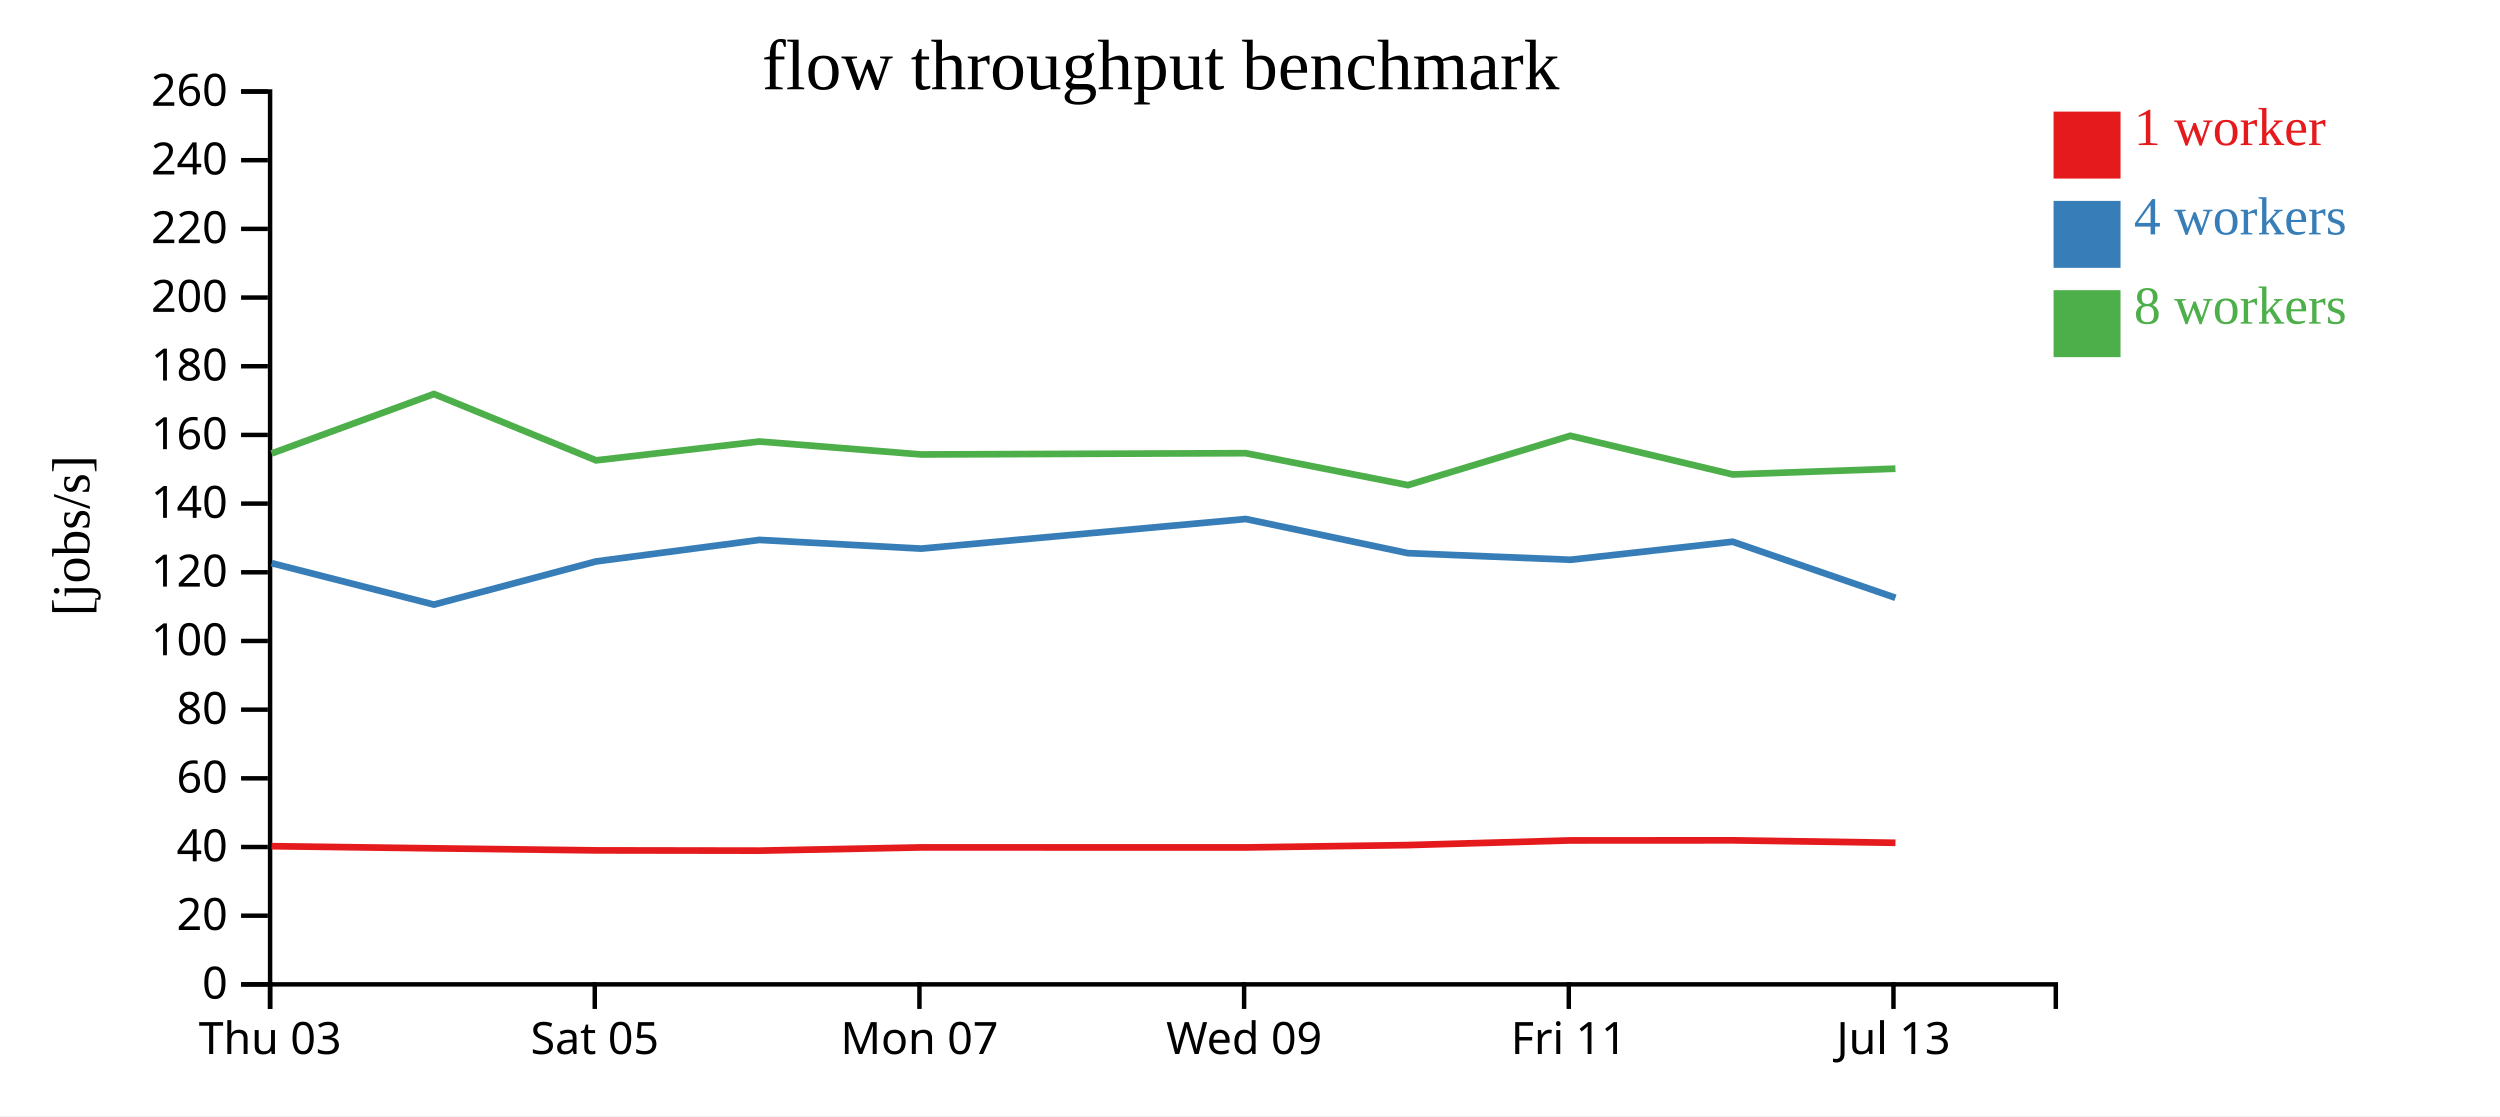
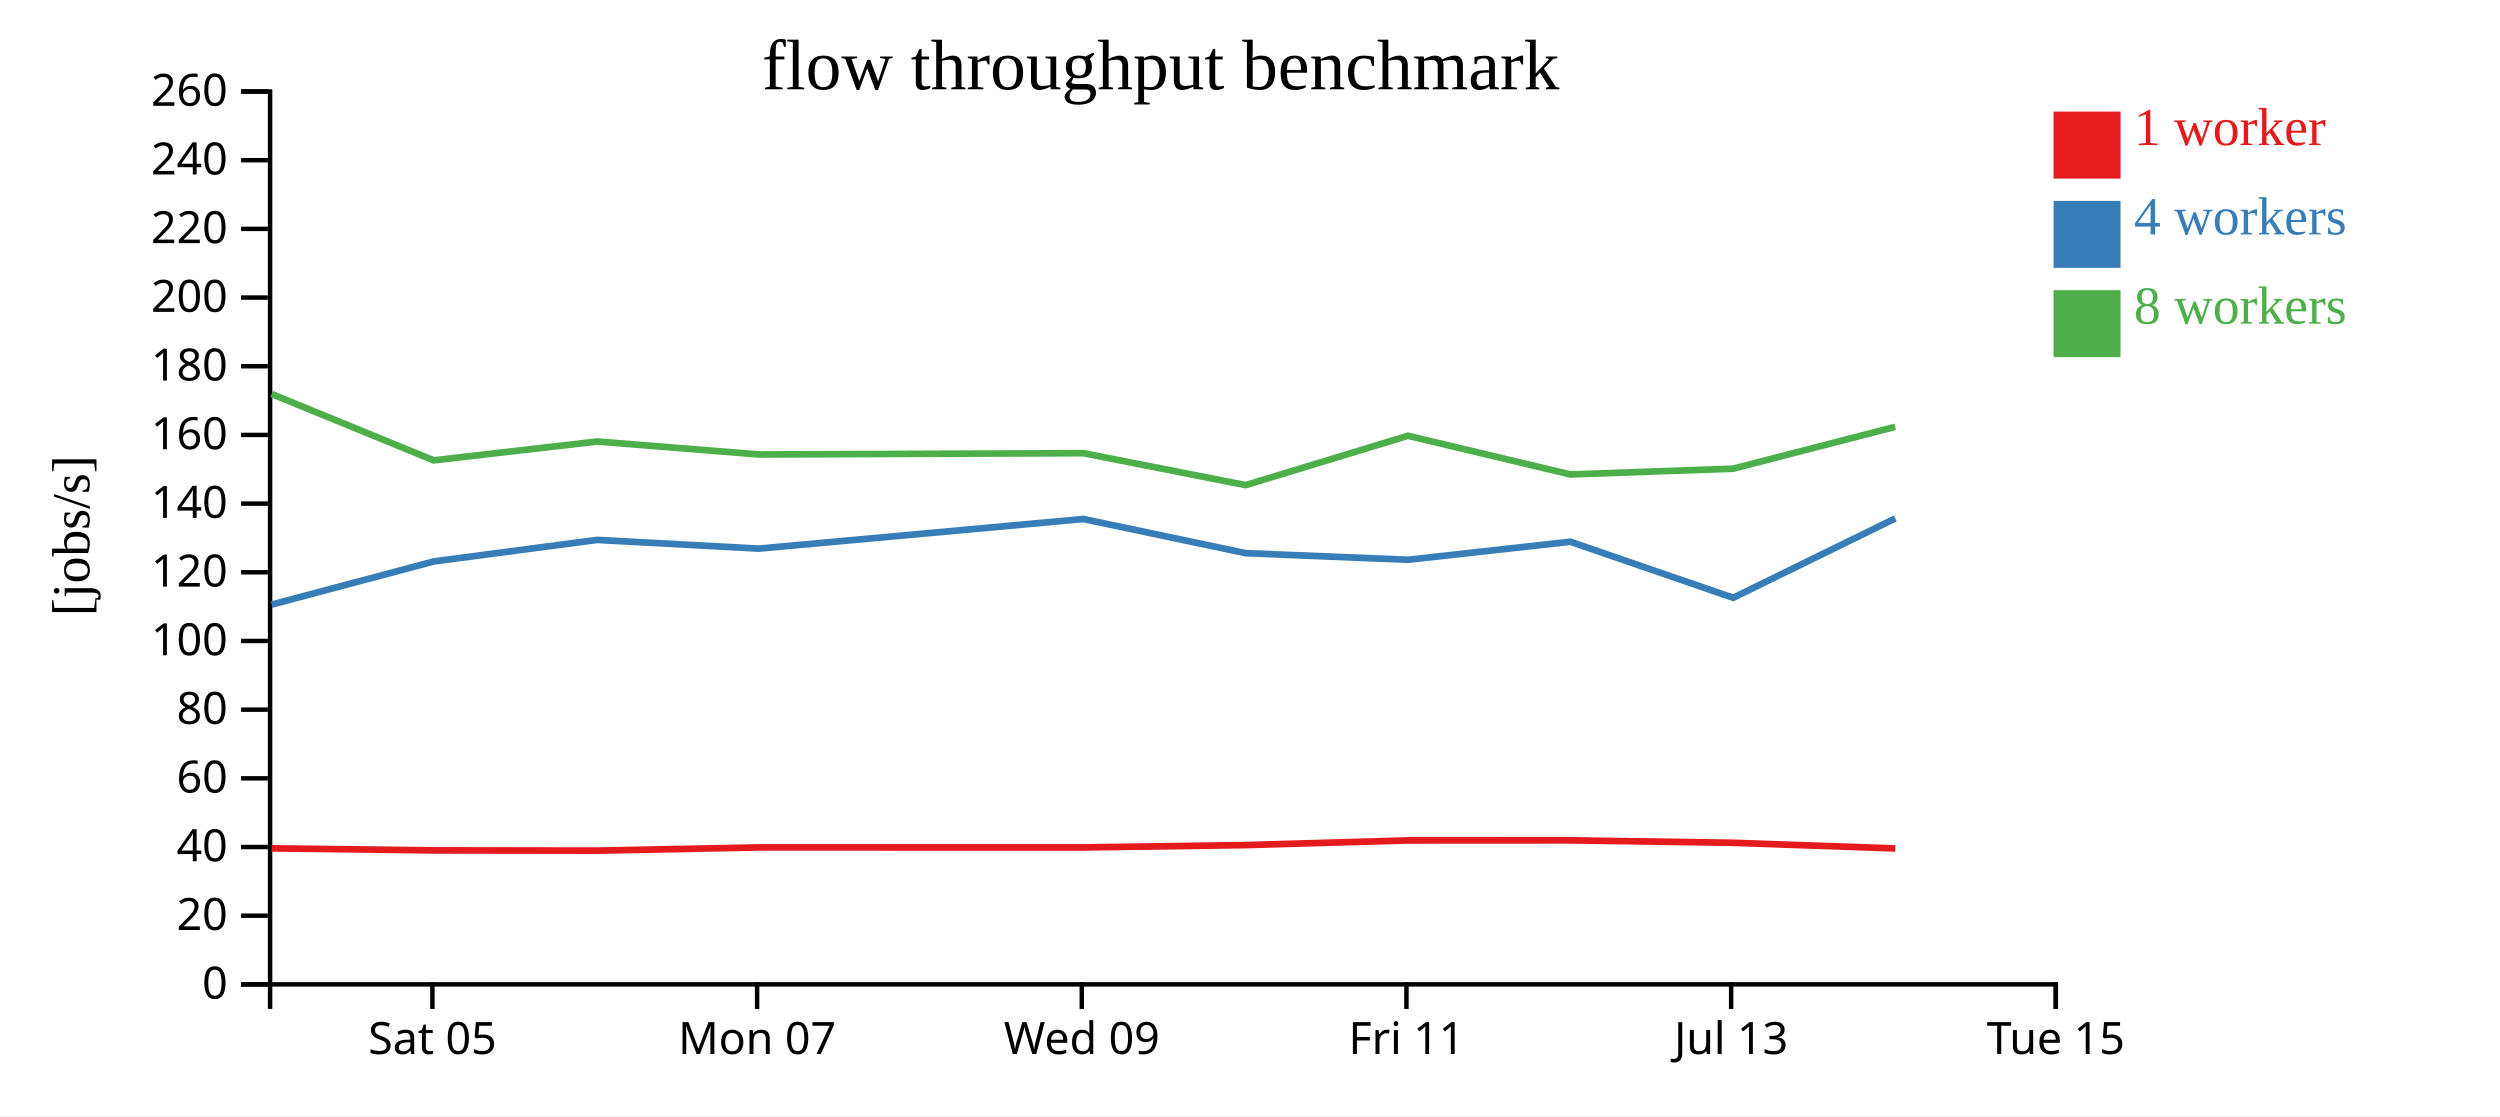
<svg xmlns="http://www.w3.org/2000/svg" width="560" height="250">
  <rect width="100%" height="100%" fill="white" />
  <g transform="translate(60,20)">
    <g transform="translate(0,200)" fill="none" font-size="10" font-family="sans-serif" text-anchor="middle">
      <path class="domain" stroke="currentColor" d="M0.5,6V0.5H400.5V6" />
-       <g class="tick" opacity="1" transform="translate(0.5,0)">
-         <line stroke="currentColor" y2="6" />
-         <text fill="currentColor" y="9" dy="0.71em">Thu 03</text>
-       </g>
-       <g class="tick" opacity="1" transform="translate(73.22727,0)">
+       <g class="tick" opacity="1" transform="translate(36.86364,0)">
        <line stroke="currentColor" y2="6" />
        <text fill="currentColor" y="9" dy="0.71em">Sat 05</text>
      </g>
-       <g class="tick" opacity="1" transform="translate(145.9545,0)">
+       <g class="tick" opacity="1" transform="translate(109.5909,0)">
        <line stroke="currentColor" y2="6" />
        <text fill="currentColor" y="9" dy="0.71em">Mon 07</text>
      </g>
-       <g class="tick" opacity="1" transform="translate(218.6818,0)">
+       <g class="tick" opacity="1" transform="translate(182.3182,0)">
        <line stroke="currentColor" y2="6" />
        <text fill="currentColor" y="9" dy="0.71em">Wed 09</text>
      </g>
-       <g class="tick" opacity="1" transform="translate(291.4091,0)">
+       <g class="tick" opacity="1" transform="translate(255.0455,0)">
        <line stroke="currentColor" y2="6" />
        <text fill="currentColor" y="9" dy="0.71em">Fri 11</text>
      </g>
-       <g class="tick" opacity="1" transform="translate(364.1364,0)">
+       <g class="tick" opacity="1" transform="translate(327.7727,0)">
        <line stroke="currentColor" y2="6" />
        <text fill="currentColor" y="9" dy="0.71em">Jul 13</text>
+       </g>
+       <g class="tick" opacity="1" transform="translate(400.5,0)">
+         <line stroke="currentColor" y2="6" />
+         <text fill="currentColor" y="9" dy="0.71em">Tue 15</text>
      </g>
    </g>
    <g fill="none" font-size="10" font-family="sans-serif" text-anchor="end">
      <path class="domain" stroke="currentColor" d="M-6,200.5H0.5V0.5H-6" />
      <g class="tick" opacity="1" transform="translate(0,200.5)">
        <line stroke="currentColor" x2="-6" />
        <text fill="currentColor" x="-9" dy="0.32em">0</text>
      </g>
      <g class="tick" opacity="1" transform="translate(0,185.1154)">
        <line stroke="currentColor" x2="-6" />
        <text fill="currentColor" x="-9" dy="0.32em">20</text>
      </g>
      <g class="tick" opacity="1" transform="translate(0,169.7308)">
        <line stroke="currentColor" x2="-6" />
        <text fill="currentColor" x="-9" dy="0.32em">40</text>
      </g>
      <g class="tick" opacity="1" transform="translate(0,154.3462)">
        <line stroke="currentColor" x2="-6" />
        <text fill="currentColor" x="-9" dy="0.32em">60</text>
      </g>
      <g class="tick" opacity="1" transform="translate(0,138.9615)">
        <line stroke="currentColor" x2="-6" />
        <text fill="currentColor" x="-9" dy="0.32em">80</text>
      </g>
      <g class="tick" opacity="1" transform="translate(0,123.5769)">
        <line stroke="currentColor" x2="-6" />
        <text fill="currentColor" x="-9" dy="0.32em">100</text>
      </g>
      <g class="tick" opacity="1" transform="translate(0,108.1923)">
        <line stroke="currentColor" x2="-6" />
        <text fill="currentColor" x="-9" dy="0.32em">120</text>
      </g>
      <g class="tick" opacity="1" transform="translate(0,92.80769)">
        <line stroke="currentColor" x2="-6" />
        <text fill="currentColor" x="-9" dy="0.32em">140</text>
      </g>
      <g class="tick" opacity="1" transform="translate(0,77.42308)">
        <line stroke="currentColor" x2="-6" />
        <text fill="currentColor" x="-9" dy="0.32em">160</text>
      </g>
      <g class="tick" opacity="1" transform="translate(0,62.03846)">
        <line stroke="currentColor" x2="-6" />
        <text fill="currentColor" x="-9" dy="0.32em">180</text>
      </g>
      <g class="tick" opacity="1" transform="translate(0,46.65385)">
        <line stroke="currentColor" x2="-6" />
        <text fill="currentColor" x="-9" dy="0.32em">200</text>
      </g>
      <g class="tick" opacity="1" transform="translate(0,31.26923)">
        <line stroke="currentColor" x2="-6" />
        <text fill="currentColor" x="-9" dy="0.32em">220</text>
      </g>
      <g class="tick" opacity="1" transform="translate(0,15.88462)">
        <line stroke="currentColor" x2="-6" />
        <text fill="currentColor" x="-9" dy="0.32em">240</text>
      </g>
      <g class="tick" opacity="1" transform="translate(0,0.5)">
        <line stroke="currentColor" x2="-6" />
        <text fill="currentColor" x="-9" dy="0.32em">260</text>
      </g>
    </g>
    <text text-anchor="middle" style="font-size: 12px" transform="rotate(-90)" y="-40" x="-100">[jobs/s]</text>
    <text text-anchor="middle" style="font-size: 16px" y="0" x="200">flow throughput benchmark</text>
-     <path class="line" fill="none" stroke="#e41a1c" stroke-width="1.5" d="M0.841,169.543L37.205,170.027L73.522,170.487L110.112,170.546L146.355,169.82L219.044,169.825L255.386,169.3L291.759,168.256L328.118,168.235L364.585,168.786" />
-     <path class="line" fill="none" stroke="#377eb8" stroke-width="1.5" d="M0.835,106.146L37.198,115.432L73.517,105.762L110.105,100.94L146.348,102.891L219.035,96.256L255.382,103.91L291.755,105.391L328.116,101.347L364.583,113.905" />
-     <path class="line" fill="none" stroke="#4daf4a" stroke-width="1.5" d="M0.834,81.584L37.188,68.252L73.512,83.119L110.103,78.899L146.345,81.802L219.038,81.511L255.375,88.668L291.751,77.615L328.112,86.276L364.575,84.983" />
+     <path class="line" fill="none" stroke="#e41a1c" stroke-width="1.5" d="M0.841,170.027L37.158,170.487L73.748,170.546L109.992,169.82L182.68,169.825L219.023,169.3L255.395,168.256L291.755,168.235L328.222,168.786L364.544,170.05" />
+     <path class="line" fill="none" stroke="#377eb8" stroke-width="1.5" d="M0.834,115.432L37.154,105.762L73.741,100.94L109.984,102.891L182.671,96.256L219.018,103.91L255.392,105.391L291.752,101.347L328.22,113.905L364.543,96.125" />
+     <path class="line" fill="none" stroke="#4daf4a" stroke-width="1.5" d="M0.824,68.252L37.148,83.119L73.74,78.899L109.982,81.802L182.674,81.511L219.012,88.668L255.387,77.615L291.748,86.276L328.211,84.983L364.533,75.61" />
    <rect class="dot" x="400" y="5" width="15" height="15" style="fill: #e41a1c;" />
    <rect class="dot" x="400" y="25" width="15" height="15" style="fill: #377eb8;" />
    <rect class="dot" x="400" y="45" width="15" height="15" style="fill: #4daf4a;" />
    <text class="label" x="418" y="12.5" style="fill: #e41a1c; alignment-baseline: middle;" text-anchor="left">1 worker</text>
    <text class="label" x="418" y="32.5" style="fill: #377eb8; alignment-baseline: middle;" text-anchor="left">4 workers</text>
    <text class="label" x="418" y="52.5" style="fill: #4daf4a; alignment-baseline: middle;" text-anchor="left">8 workers</text>
  </g>
</svg>
